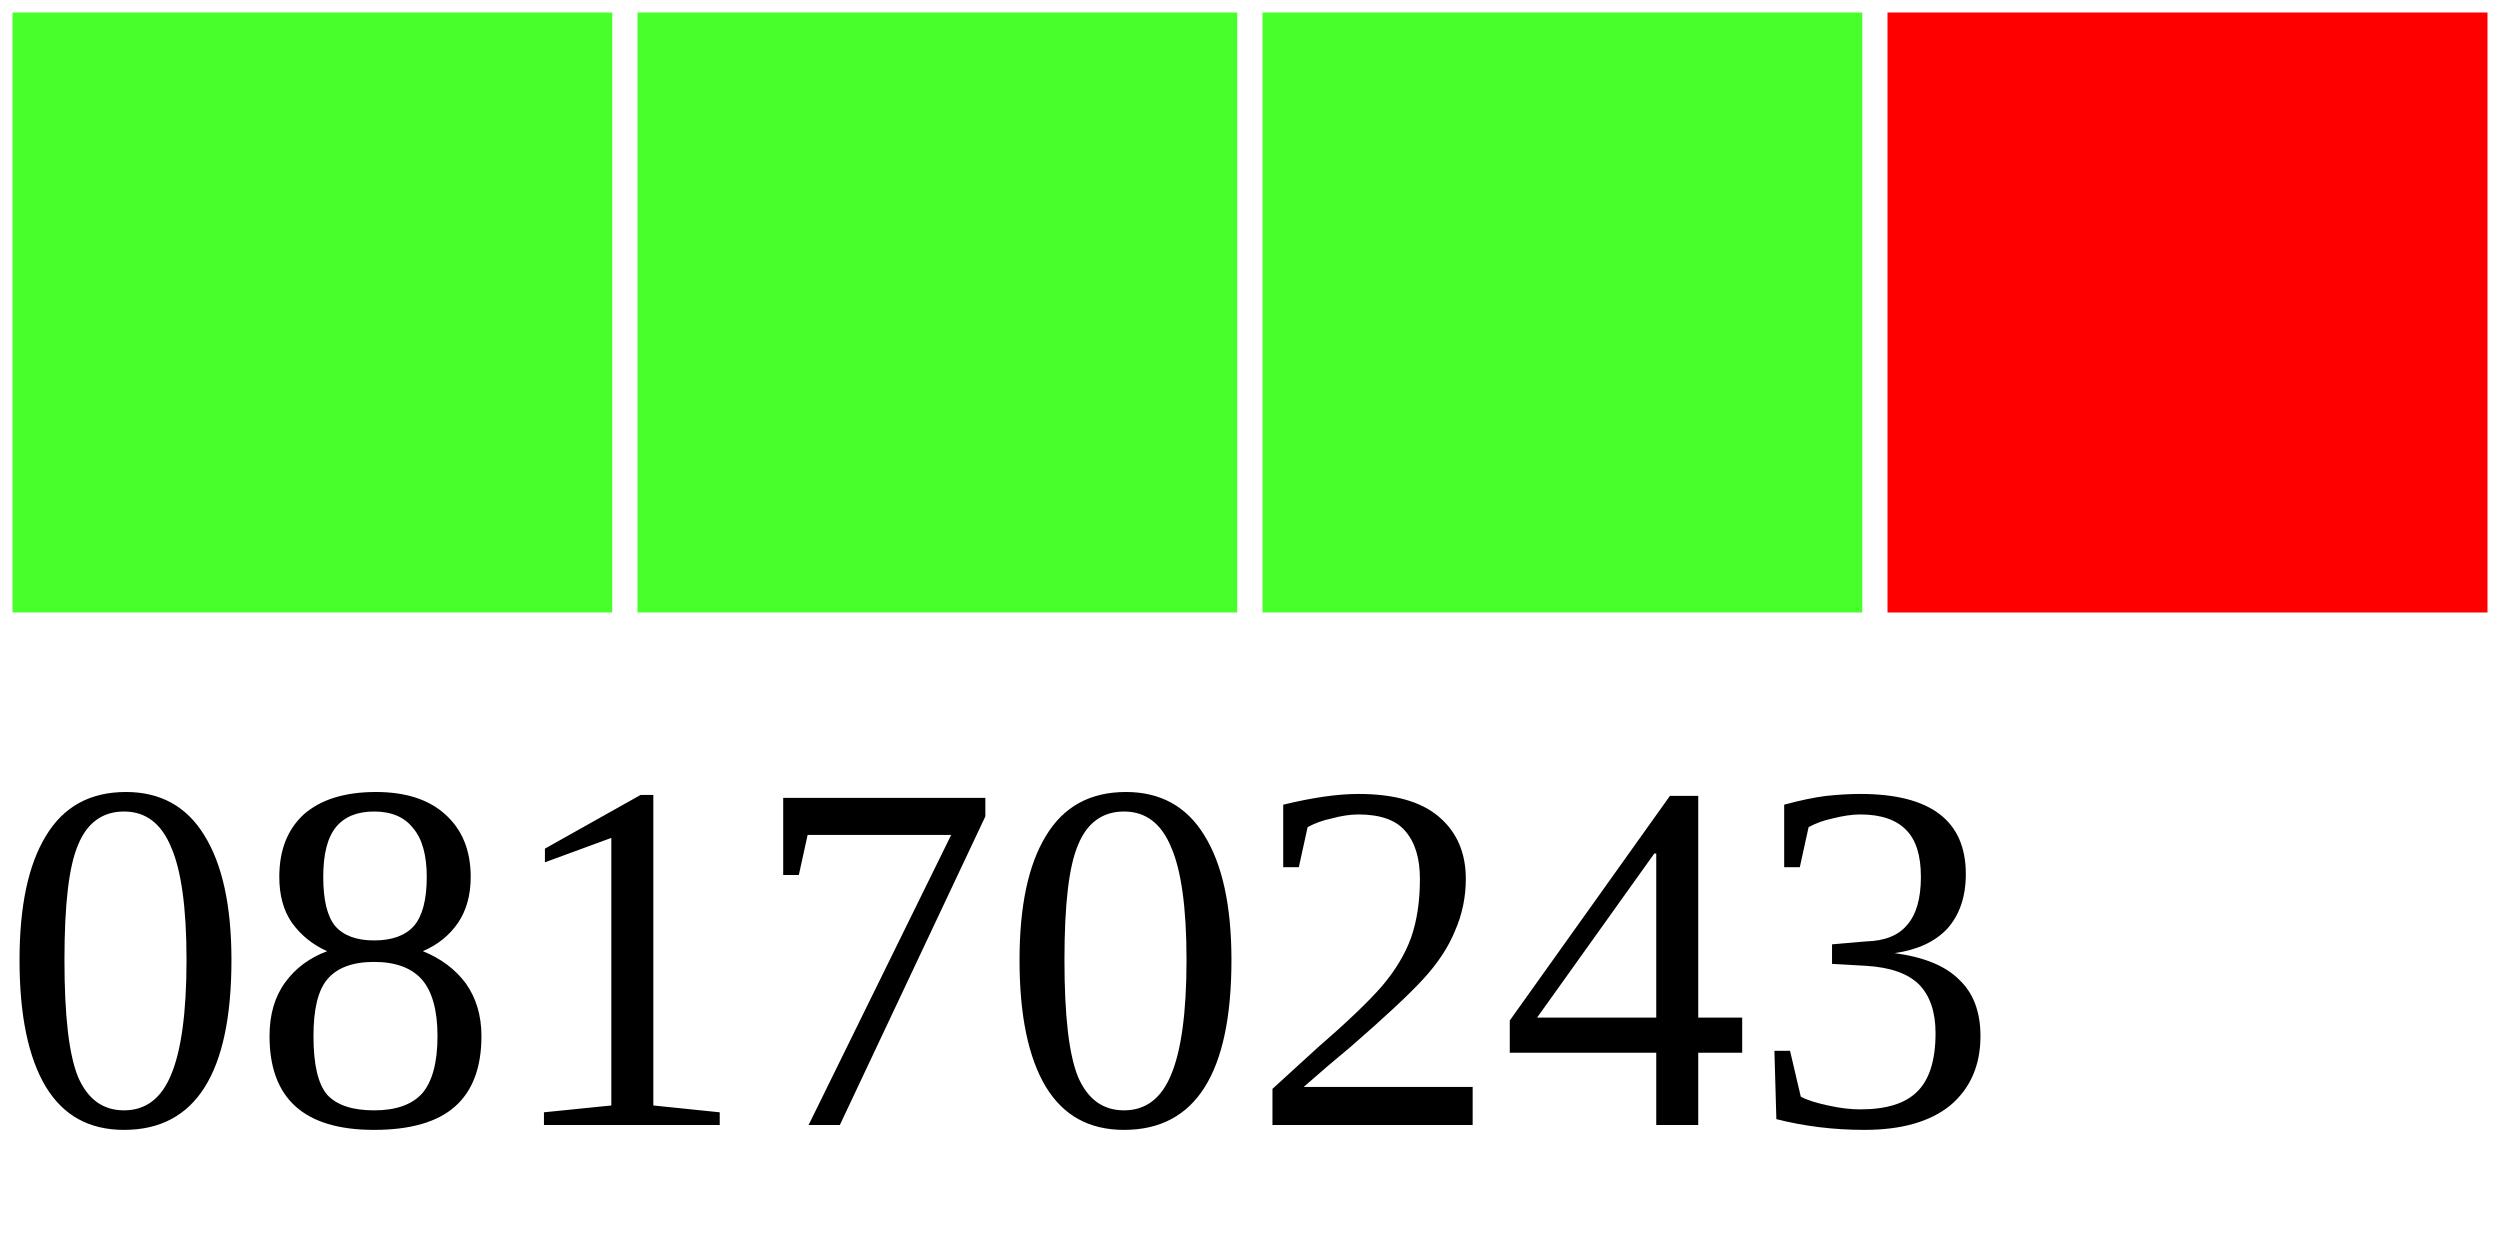
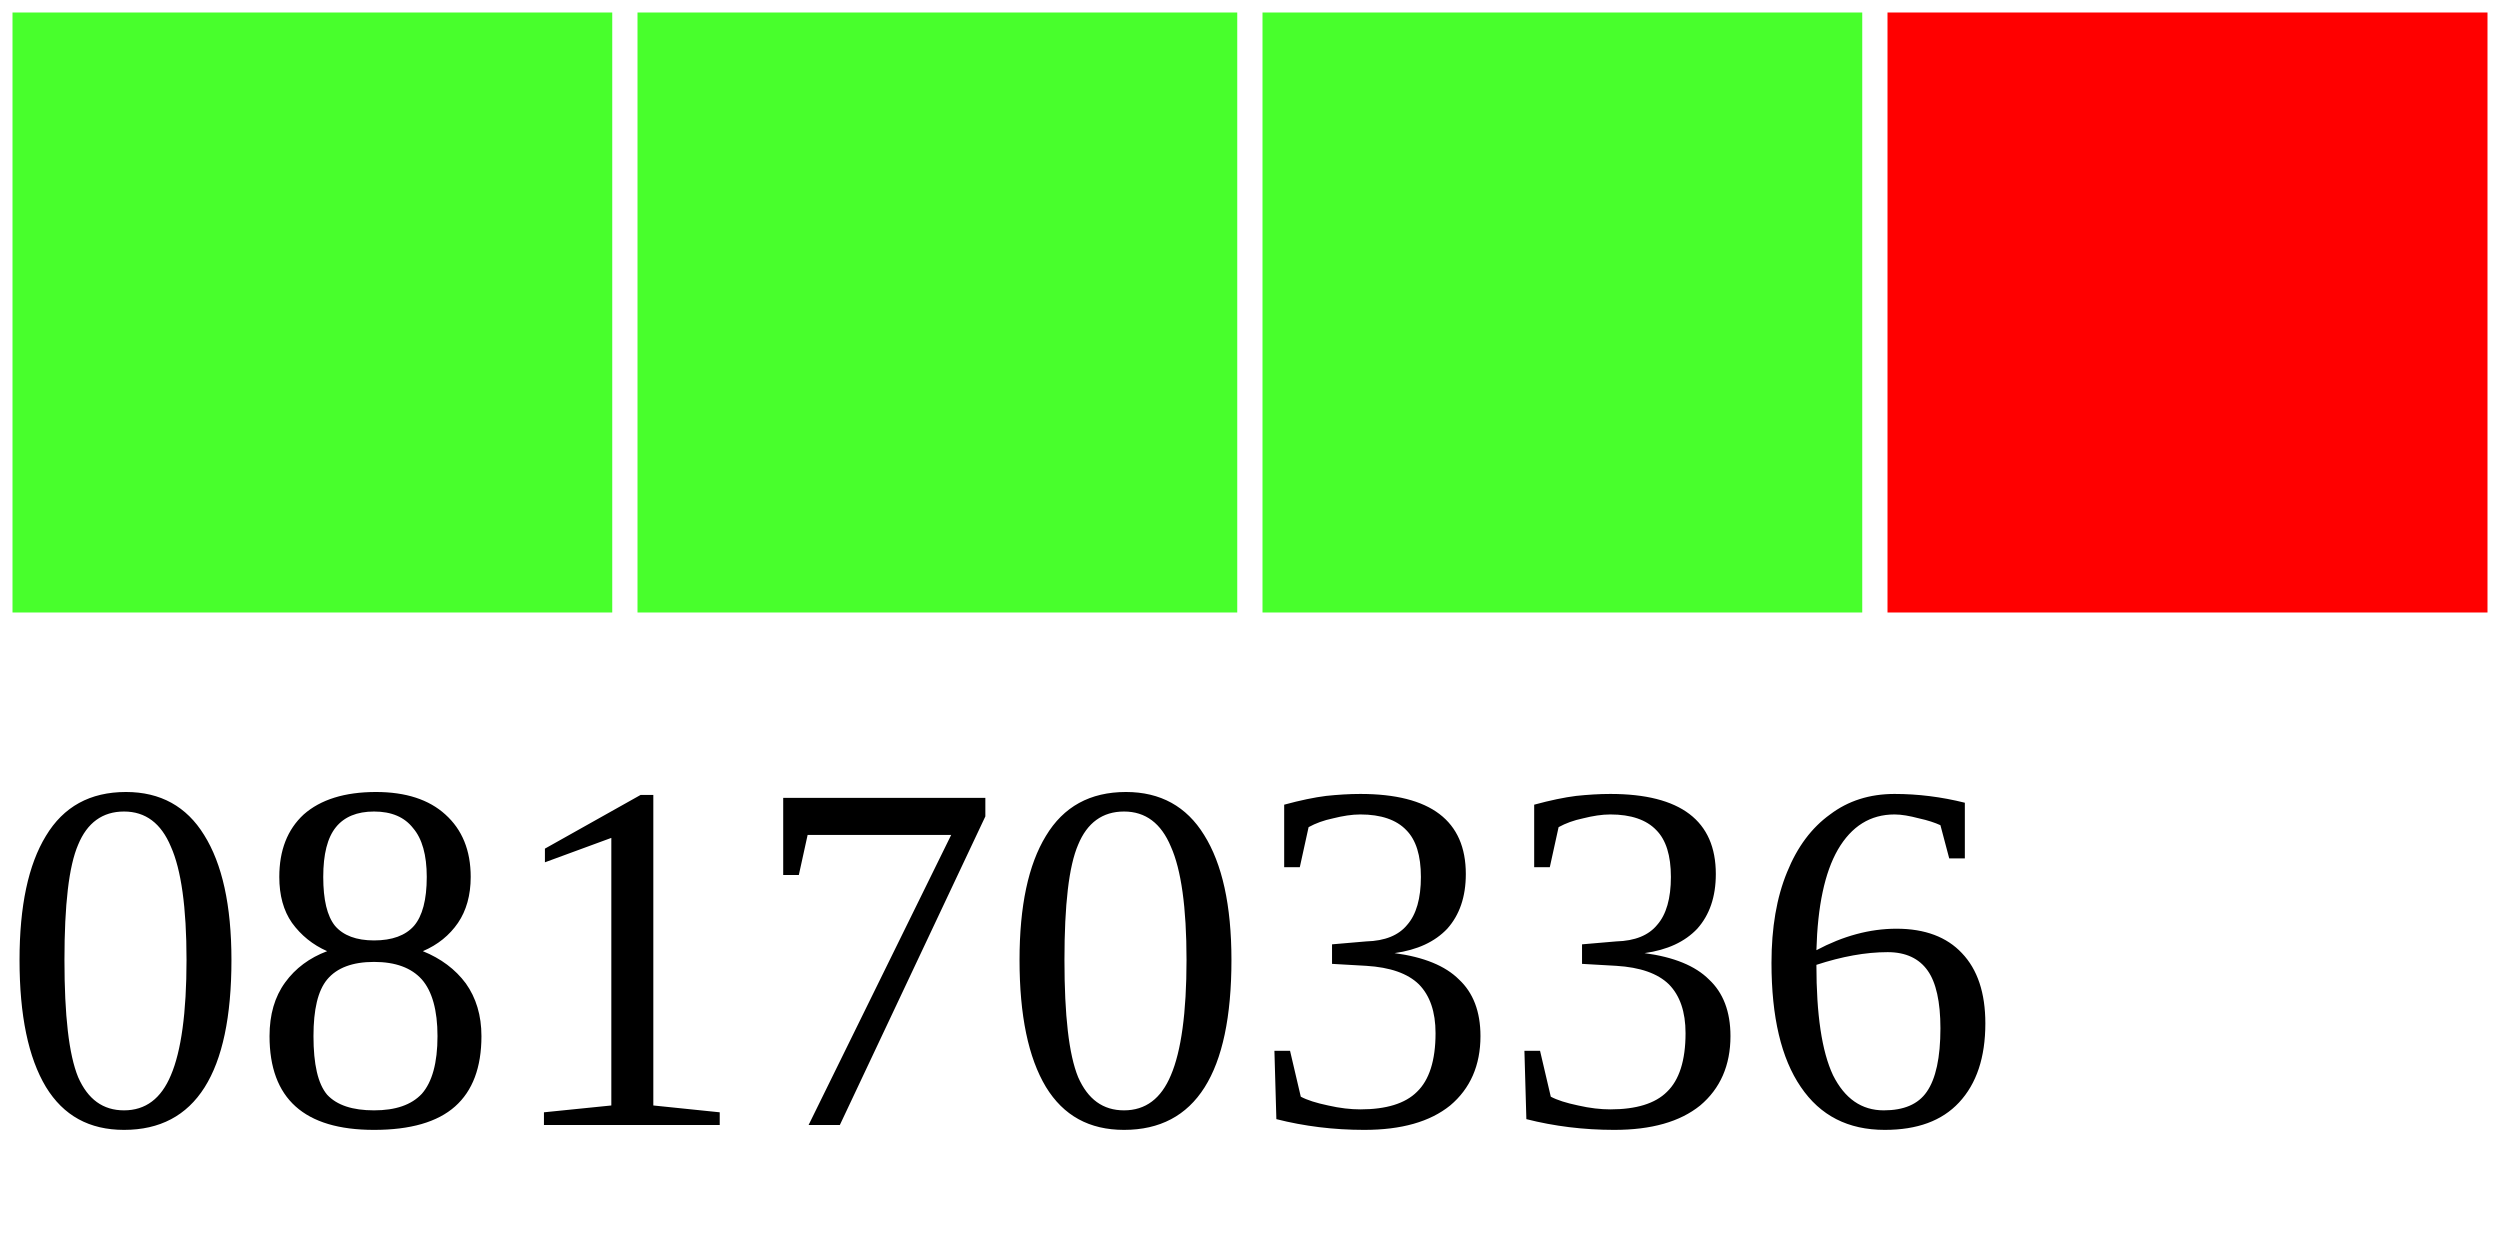
<svg xmlns="http://www.w3.org/2000/svg" width="40" height="20">
  <g>
    <rect width="10" height="10" style="fill:#48FF2C;stroke-width:0.4;stroke:rgb(255,255,255)" x="0" />
    <rect width="10" height="10" style="fill:#48FF2C;stroke-width:0.4;stroke:rgb(255,255,255)" x="10" />
    <rect width="10" height="10" style="fill:#48FF2C;stroke-width:0.4;stroke:rgb(255,255,255)" x="20" />
    <rect width="10" height="10" style="fill:#FF0000;stroke-width:0.4;stroke:rgb(255,255,255)" x="30" />
-     <text x="0" y="18" fill="black" font-size="8">08170243</text>
+     <text x="0" y="18" fill="black" font-size="8">08170336</text>
  </g>
</svg>
